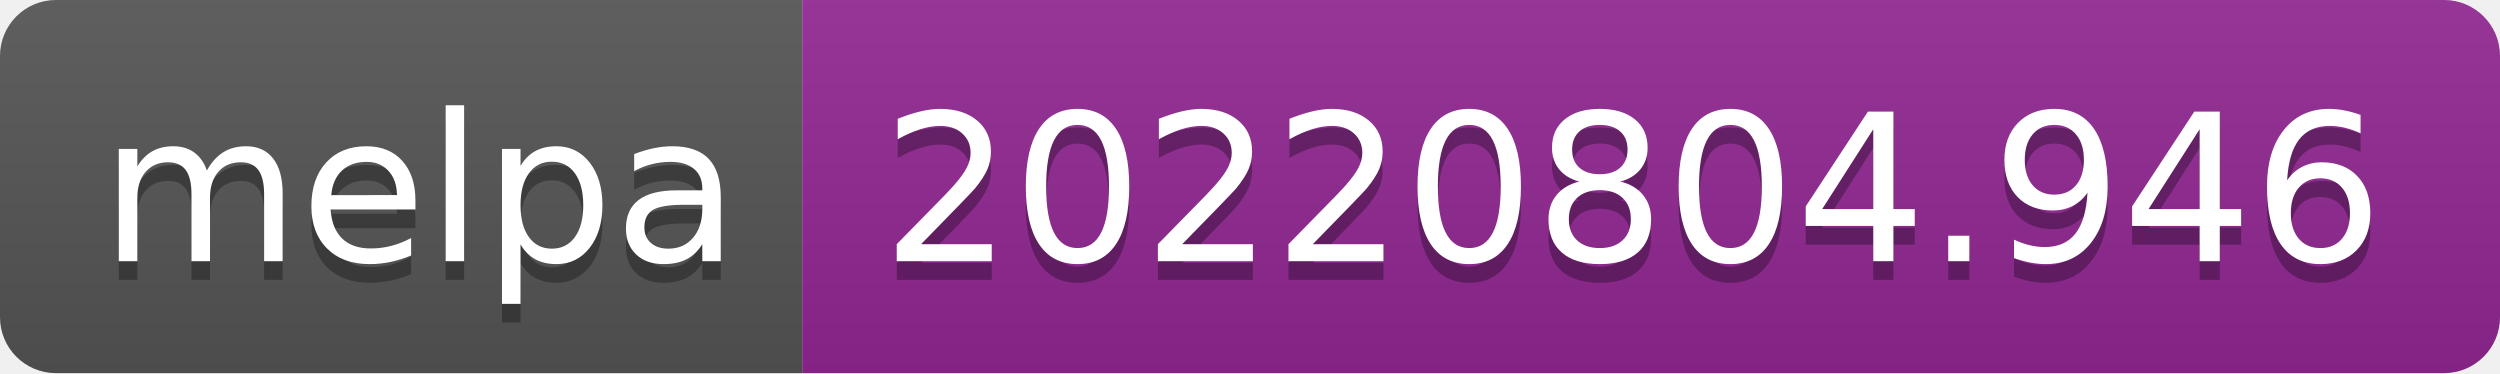
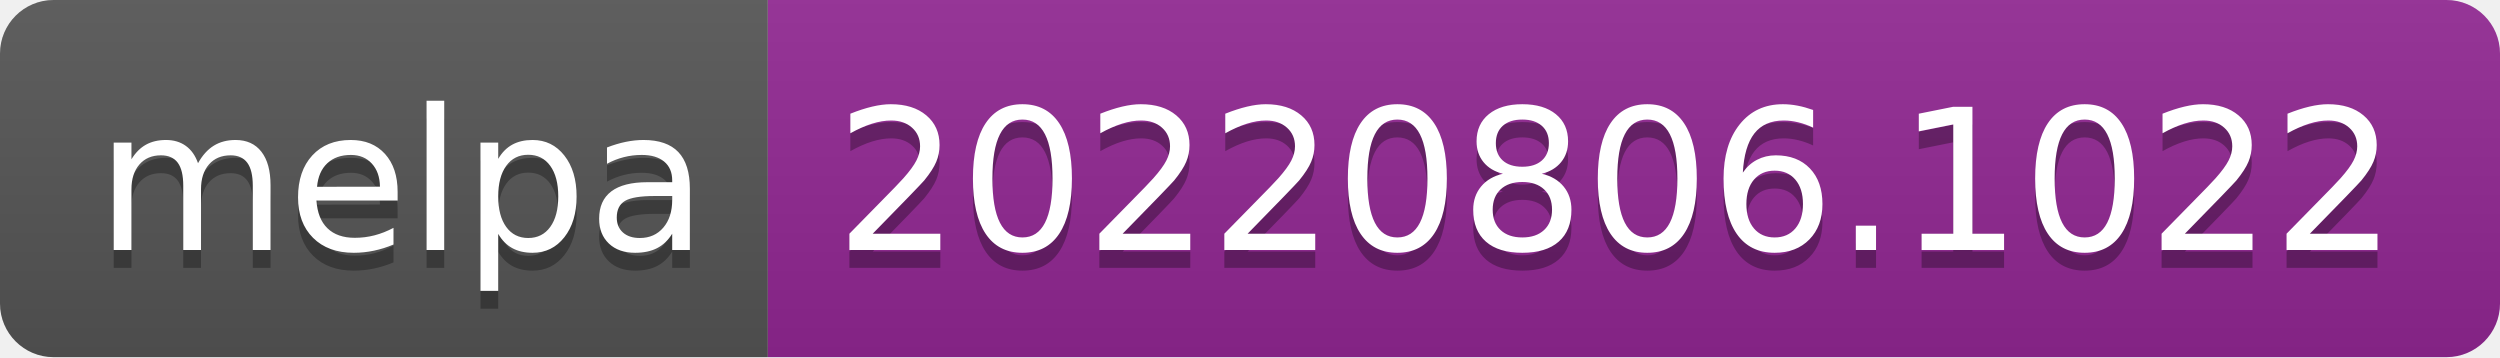
- <svg xmlns="http://www.w3.org/2000/svg" width="134" height="20" role="img" aria-label="melpa: 20220804.946">
+ <svg xmlns="http://www.w3.org/2000/svg" width="140" height="20" role="img" aria-label="melpa: 20220806.1022">
  <linearGradient id="s" x2="0" y2="100%">
    <stop offset="0" stop-color="#bbb" stop-opacity=".1" />
    <stop offset="1" stop-opacity=".1" />
  </linearGradient>
  <clipPath id="r">
-     <rect width="134" height="20" rx="3" fill="#fff" />
+     <rect width="140" height="20" rx="3" fill="#fff" />
  </clipPath>
  <g clip-path="url(#r)">
    <rect width="43" height="20" fill="#555" />
-     <rect x="43" width="91" height="20" fill="#922793" />
-     <rect width="134" height="20" fill="url(#s)" />
+     <rect x="43" width="97" height="20" fill="#922793" />
+     <rect width="140" height="20" fill="url(#s)" />
  </g>
  <g fill="#fff" text-anchor="middle" font-family="Verdana,Geneva,DejaVu Sans,sans-serif" text-rendering="geometricPrecision" font-size="110">
    <text aria-hidden="true" x="225" y="150" fill="#010101" fill-opacity=".3" transform="scale(.1)" textLength="330">melpa</text>
    <text x="225" y="140" transform="scale(.1)" fill="#fff" textLength="330">melpa</text>
-     <text aria-hidden="true" x="875" y="150" fill="#010101" fill-opacity=".3" transform="scale(.1)" textLength="810">20220804.946</text>
-     <text x="875" y="140" transform="scale(.1)" fill="#fff" textLength="810">20220804.946</text>
+     <text aria-hidden="true" x="905" y="150" fill="#010101" fill-opacity=".3" transform="scale(.1)" textLength="870">20220806.1022</text>
+     <text x="905" y="140" transform="scale(.1)" fill="#fff" textLength="870">20220806.1022</text>
  </g>
</svg>
